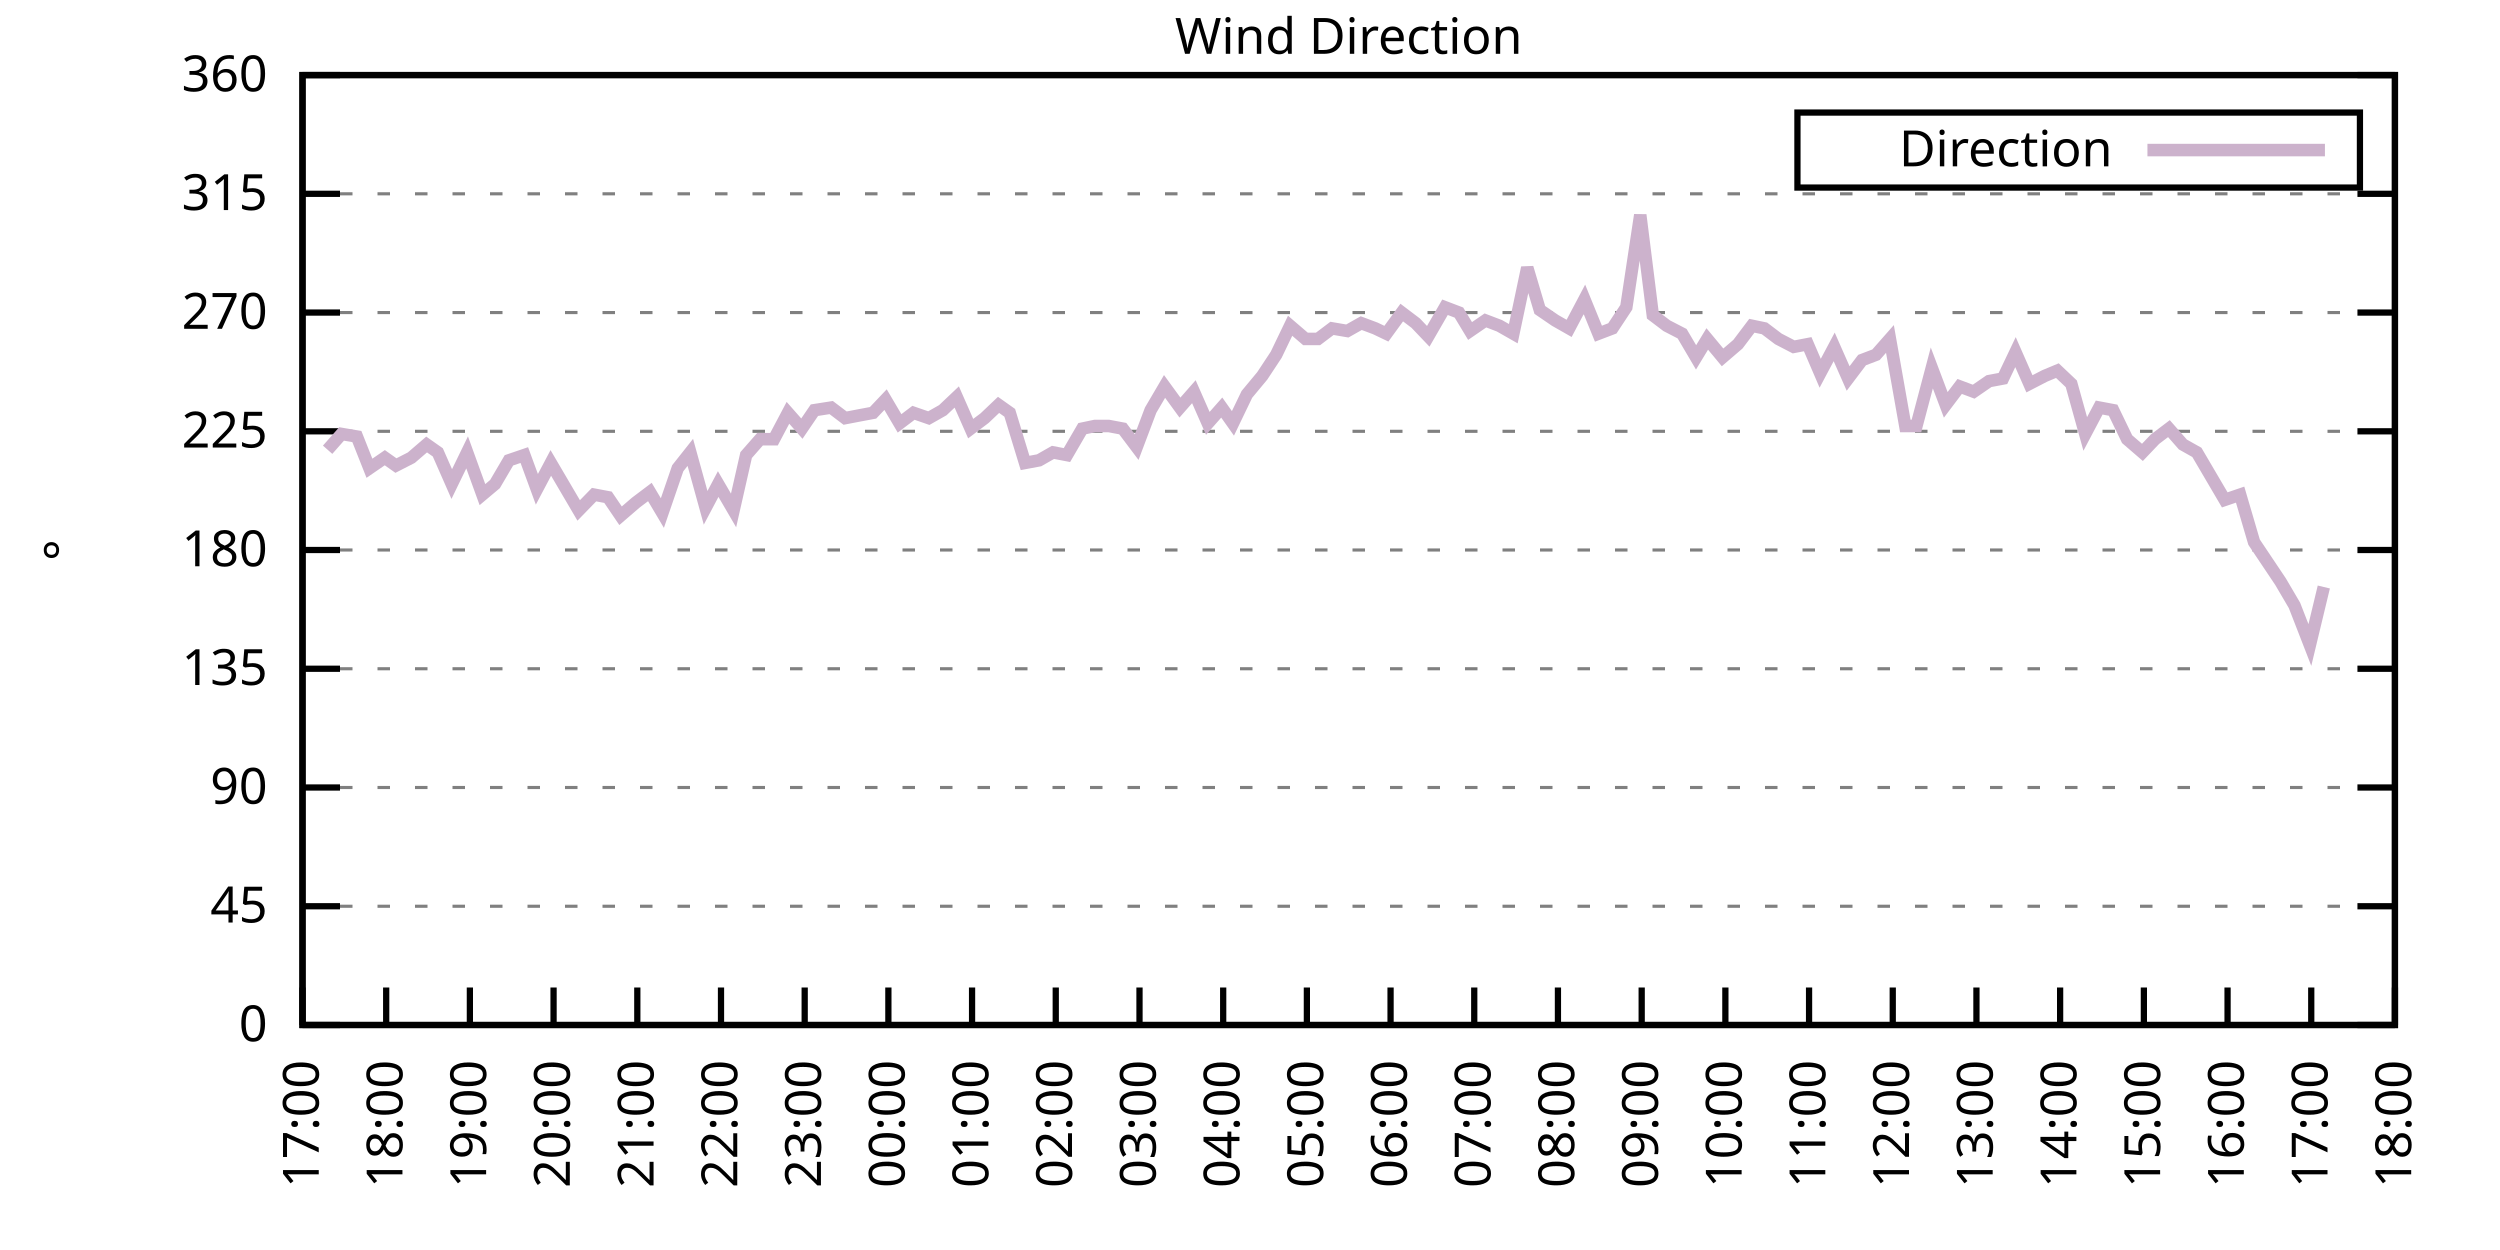
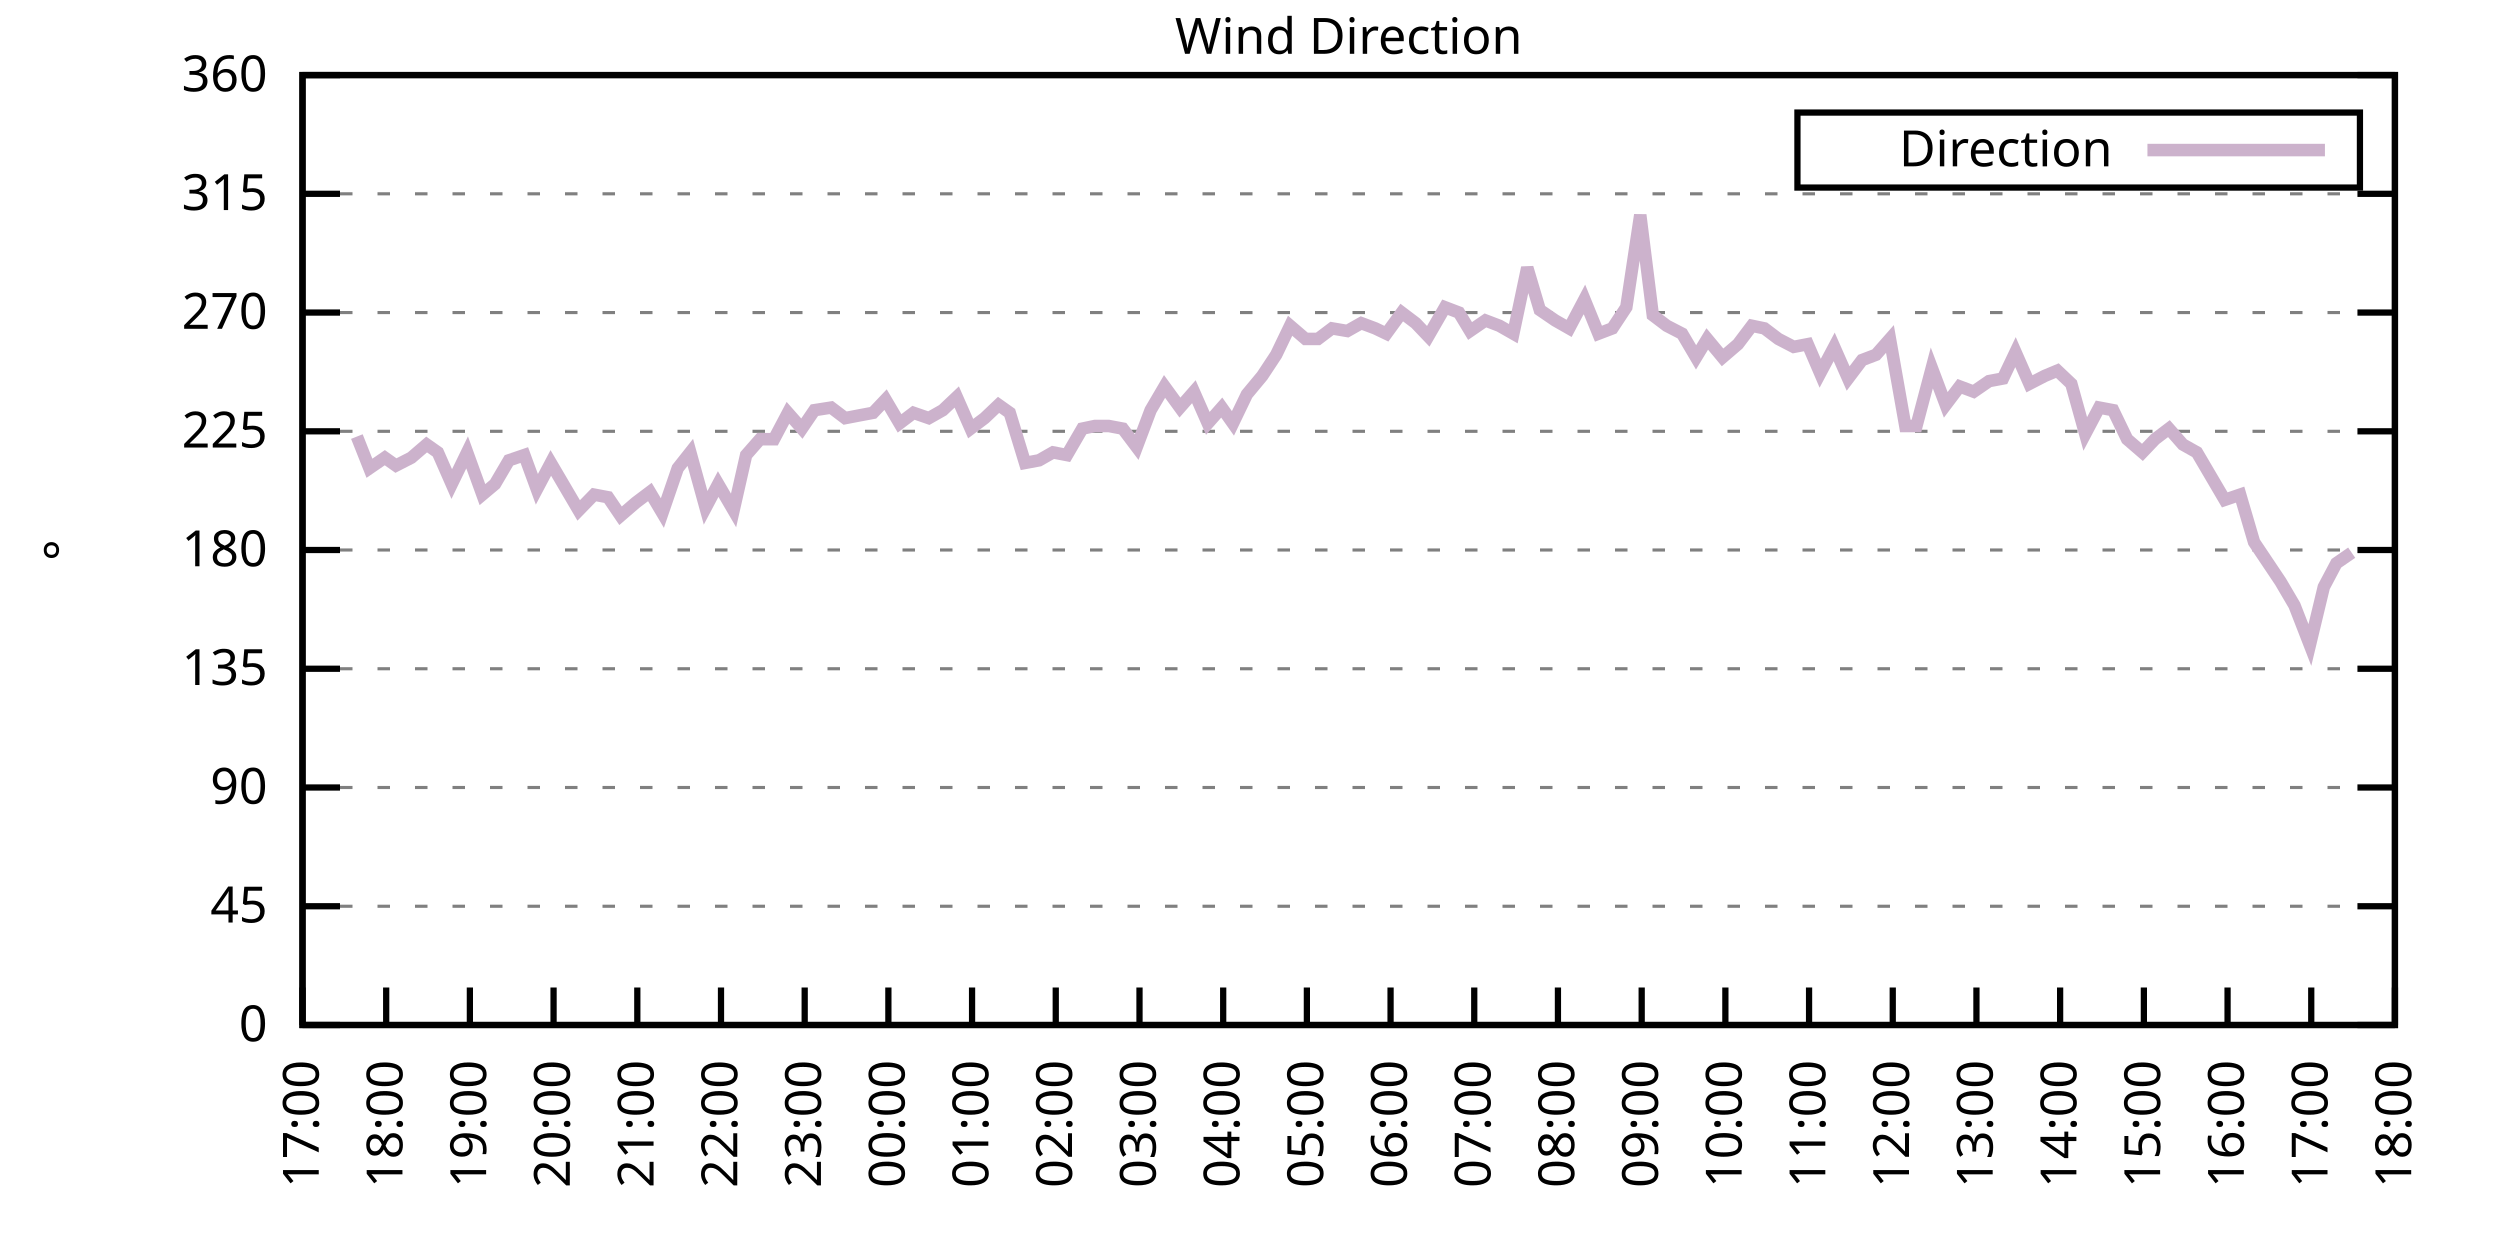
<svg xmlns="http://www.w3.org/2000/svg" xmlns:xlink="http://www.w3.org/1999/xlink" width="400" height="200" viewBox="0 0 400 200">
  <g id="gnuplot_canvas">
    <rect x="0" y="0" width="400" height="200" fill="none" />
    <defs>
      <circle id="gpDot" r="0.5" stroke-width="0.5" stroke="currentColor" />
      <path id="gpPt0" stroke-width="0.333" stroke="currentColor" d="M-1,0 h2 M0,-1 v2" />
      <path id="gpPt1" stroke-width="0.333" stroke="currentColor" d="M-1,-1 L1,1 M1,-1 L-1,1" />
      <path id="gpPt2" stroke-width="0.333" stroke="currentColor" d="M-1,0 L1,0 M0,-1 L0,1 M-1,-1 L1,1 M-1,1 L1,-1" />
      <rect id="gpPt3" stroke-width="0.333" stroke="currentColor" x="-1" y="-1" width="2" height="2" />
      <rect id="gpPt4" stroke-width="0.333" stroke="currentColor" fill="currentColor" x="-1" y="-1" width="2" height="2" />
      <circle id="gpPt5" stroke-width="0.333" stroke="currentColor" cx="0" cy="0" r="1" />
      <use xlink:href="#gpPt5" id="gpPt6" fill="currentColor" stroke="none" />
      <path id="gpPt7" stroke-width="0.333" stroke="currentColor" d="M0,-1.33 L-1.33,0.67 L1.33,0.67 z" />
      <use xlink:href="#gpPt7" id="gpPt8" fill="currentColor" stroke="none" />
      <use xlink:href="#gpPt7" id="gpPt9" stroke="currentColor" transform="rotate(180)" />
      <use xlink:href="#gpPt9" id="gpPt10" fill="currentColor" stroke="none" />
      <use xlink:href="#gpPt3" id="gpPt11" stroke="currentColor" transform="rotate(45)" />
      <use xlink:href="#gpPt11" id="gpPt12" fill="currentColor" stroke="none" />
      <path id="gpPt13" stroke-width="0.333" stroke="currentColor" d="M0,1.330 L1.265,0.411 L0.782,-1.067 L-0.782,-1.076 L-1.265,0.411 z" />
      <use xlink:href="#gpPt13" id="gpPt14" fill="currentColor" stroke="none" />
      <filter id="textbox" filterUnits="objectBoundingBox" x="0" y="0" height="1" width="1">
        <feFlood flood-color="white" flood-opacity="1" result="bgnd" />
        <feComposite in="SourceGraphic" in2="bgnd" operator="atop" />
      </filter>
      <filter id="greybox" filterUnits="objectBoundingBox" x="0" y="0" height="1" width="1">
        <feFlood flood-color="lightgrey" flood-opacity="1" result="grey" />
        <feComposite in="SourceGraphic" in2="grey" operator="atop" />
      </filter>
    </defs>
    <g fill="none" color="white" stroke="currentColor" stroke-width="1.00" stroke-linecap="butt" stroke-linejoin="miter">
</g>
    <g fill="none" color="black" stroke="currentColor" stroke-width="1.00" stroke-linecap="butt" stroke-linejoin="miter">
      <g stroke="none" shape-rendering="crispEdges">
        <polygon fill="rgb(255, 255, 255)" points="48.40,164.00 383.18,164.00 383.18,12.02 48.40,12.02 " />
      </g>
    </g>
    <g fill="none" color="black" stroke="currentColor" stroke-width="1.00" stroke-linecap="butt" stroke-linejoin="miter">
</g>
    <g fill="none" color="black" stroke="black" stroke-width="0.50" stroke-linecap="butt" stroke-linejoin="miter">
</g>
    <g fill="none" color="gray" stroke="currentColor" stroke-width="0.50" stroke-linecap="butt" stroke-linejoin="miter">
      <path stroke="gray" stroke-dasharray="2,4" class="gridline" d="M48.40,164.00 L383.19,164.00  " />
    </g>
    <g fill="none" color="gray" stroke="gray" stroke-width="1.00" stroke-linecap="butt" stroke-linejoin="miter">
</g>
    <g fill="none" color="black" stroke="currentColor" stroke-width="1.00" stroke-linecap="butt" stroke-linejoin="miter">
      <path stroke="black" d="M48.40,164.00 L54.40,164.00 M383.19,164.00 L377.19,164.00  " />
      <g transform="translate(42.80,166.60)" stroke="none" fill="black" font-family="Sans" font-size="8.00" text-anchor="end">
        <text>
          <tspan font-family="Sans"> 0</tspan>
        </text>
      </g>
    </g>
    <g fill="none" color="black" stroke="currentColor" stroke-width="1.00" stroke-linecap="butt" stroke-linejoin="miter">
</g>
    <g fill="none" color="black" stroke="black" stroke-width="0.50" stroke-linecap="butt" stroke-linejoin="miter">
</g>
    <g fill="none" color="gray" stroke="currentColor" stroke-width="0.50" stroke-linecap="butt" stroke-linejoin="miter">
      <path stroke="gray" stroke-dasharray="2,4" class="gridline" d="M48.40,145.00 L383.19,145.00  " />
    </g>
    <g fill="none" color="gray" stroke="gray" stroke-width="1.00" stroke-linecap="butt" stroke-linejoin="miter">
</g>
    <g fill="none" color="black" stroke="currentColor" stroke-width="1.00" stroke-linecap="butt" stroke-linejoin="miter">
      <path stroke="black" d="M48.40,145.00 L54.40,145.00 M383.19,145.00 L377.19,145.00  " />
      <g transform="translate(42.80,147.60)" stroke="none" fill="black" font-family="Sans" font-size="8.00" text-anchor="end">
        <text>
          <tspan font-family="Sans"> 45</tspan>
        </text>
      </g>
    </g>
    <g fill="none" color="black" stroke="currentColor" stroke-width="1.00" stroke-linecap="butt" stroke-linejoin="miter">
</g>
    <g fill="none" color="black" stroke="black" stroke-width="0.50" stroke-linecap="butt" stroke-linejoin="miter">
</g>
    <g fill="none" color="gray" stroke="currentColor" stroke-width="0.50" stroke-linecap="butt" stroke-linejoin="miter">
      <path stroke="gray" stroke-dasharray="2,4" class="gridline" d="M48.40,126.00 L383.19,126.00  " />
    </g>
    <g fill="none" color="gray" stroke="gray" stroke-width="1.00" stroke-linecap="butt" stroke-linejoin="miter">
</g>
    <g fill="none" color="black" stroke="currentColor" stroke-width="1.00" stroke-linecap="butt" stroke-linejoin="miter">
      <path stroke="black" d="M48.40,126.00 L54.40,126.00 M383.19,126.00 L377.19,126.00  " />
      <g transform="translate(42.80,128.60)" stroke="none" fill="black" font-family="Sans" font-size="8.00" text-anchor="end">
        <text>
          <tspan font-family="Sans"> 90</tspan>
        </text>
      </g>
    </g>
    <g fill="none" color="black" stroke="currentColor" stroke-width="1.00" stroke-linecap="butt" stroke-linejoin="miter">
</g>
    <g fill="none" color="black" stroke="black" stroke-width="0.50" stroke-linecap="butt" stroke-linejoin="miter">
</g>
    <g fill="none" color="gray" stroke="currentColor" stroke-width="0.50" stroke-linecap="butt" stroke-linejoin="miter">
      <path stroke="gray" stroke-dasharray="2,4" class="gridline" d="M48.40,107.00 L383.19,107.00  " />
    </g>
    <g fill="none" color="gray" stroke="gray" stroke-width="1.00" stroke-linecap="butt" stroke-linejoin="miter">
</g>
    <g fill="none" color="black" stroke="currentColor" stroke-width="1.00" stroke-linecap="butt" stroke-linejoin="miter">
      <path stroke="black" d="M48.40,107.00 L54.40,107.00 M383.19,107.00 L377.19,107.00  " />
      <g transform="translate(42.80,109.60)" stroke="none" fill="black" font-family="Sans" font-size="8.00" text-anchor="end">
        <text>
          <tspan font-family="Sans"> 135</tspan>
        </text>
      </g>
    </g>
    <g fill="none" color="black" stroke="currentColor" stroke-width="1.00" stroke-linecap="butt" stroke-linejoin="miter">
</g>
    <g fill="none" color="black" stroke="black" stroke-width="0.50" stroke-linecap="butt" stroke-linejoin="miter">
</g>
    <g fill="none" color="gray" stroke="currentColor" stroke-width="0.50" stroke-linecap="butt" stroke-linejoin="miter">
      <path stroke="gray" stroke-dasharray="2,4" class="gridline" d="M48.40,88.00 L383.19,88.00  " />
    </g>
    <g fill="none" color="gray" stroke="gray" stroke-width="1.00" stroke-linecap="butt" stroke-linejoin="miter">
</g>
    <g fill="none" color="black" stroke="currentColor" stroke-width="1.00" stroke-linecap="butt" stroke-linejoin="miter">
      <path stroke="black" d="M48.40,88.00 L54.40,88.00 M383.19,88.00 L377.19,88.00  " />
      <g transform="translate(42.80,90.60)" stroke="none" fill="black" font-family="Sans" font-size="8.00" text-anchor="end">
        <text>
          <tspan font-family="Sans"> 180</tspan>
        </text>
      </g>
    </g>
    <g fill="none" color="black" stroke="currentColor" stroke-width="1.00" stroke-linecap="butt" stroke-linejoin="miter">
</g>
    <g fill="none" color="black" stroke="black" stroke-width="0.50" stroke-linecap="butt" stroke-linejoin="miter">
</g>
    <g fill="none" color="gray" stroke="currentColor" stroke-width="0.50" stroke-linecap="butt" stroke-linejoin="miter">
      <path stroke="gray" stroke-dasharray="2,4" class="gridline" d="M48.40,69.01 L383.19,69.01  " />
    </g>
    <g fill="none" color="gray" stroke="gray" stroke-width="1.00" stroke-linecap="butt" stroke-linejoin="miter">
</g>
    <g fill="none" color="black" stroke="currentColor" stroke-width="1.00" stroke-linecap="butt" stroke-linejoin="miter">
      <path stroke="black" d="M48.40,69.01 L54.40,69.01 M383.19,69.01 L377.19,69.01  " />
      <g transform="translate(42.80,71.61)" stroke="none" fill="black" font-family="Sans" font-size="8.00" text-anchor="end">
        <text>
          <tspan font-family="Sans"> 225</tspan>
        </text>
      </g>
    </g>
    <g fill="none" color="black" stroke="currentColor" stroke-width="1.00" stroke-linecap="butt" stroke-linejoin="miter">
</g>
    <g fill="none" color="black" stroke="black" stroke-width="0.50" stroke-linecap="butt" stroke-linejoin="miter">
</g>
    <g fill="none" color="gray" stroke="currentColor" stroke-width="0.50" stroke-linecap="butt" stroke-linejoin="miter">
      <path stroke="gray" stroke-dasharray="2,4" class="gridline" d="M48.40,50.01 L383.19,50.01  " />
    </g>
    <g fill="none" color="gray" stroke="gray" stroke-width="1.00" stroke-linecap="butt" stroke-linejoin="miter">
</g>
    <g fill="none" color="black" stroke="currentColor" stroke-width="1.00" stroke-linecap="butt" stroke-linejoin="miter">
      <path stroke="black" d="M48.40,50.01 L54.40,50.01 M383.19,50.01 L377.19,50.01  " />
      <g transform="translate(42.80,52.61)" stroke="none" fill="black" font-family="Sans" font-size="8.00" text-anchor="end">
        <text>
          <tspan font-family="Sans"> 270</tspan>
        </text>
      </g>
    </g>
    <g fill="none" color="black" stroke="currentColor" stroke-width="1.00" stroke-linecap="butt" stroke-linejoin="miter">
</g>
    <g fill="none" color="black" stroke="black" stroke-width="0.50" stroke-linecap="butt" stroke-linejoin="miter">
</g>
    <g fill="none" color="gray" stroke="currentColor" stroke-width="0.50" stroke-linecap="butt" stroke-linejoin="miter">
      <path stroke="gray" stroke-dasharray="2,4" class="gridline" d="M48.40,31.01 L383.19,31.01  " />
    </g>
    <g fill="none" color="gray" stroke="gray" stroke-width="1.00" stroke-linecap="butt" stroke-linejoin="miter">
</g>
    <g fill="none" color="black" stroke="currentColor" stroke-width="1.00" stroke-linecap="butt" stroke-linejoin="miter">
      <path stroke="black" d="M48.40,31.01 L54.40,31.01 M383.19,31.01 L377.19,31.01  " />
      <g transform="translate(42.80,33.61)" stroke="none" fill="black" font-family="Sans" font-size="8.00" text-anchor="end">
        <text>
          <tspan font-family="Sans"> 315</tspan>
        </text>
      </g>
    </g>
    <g fill="none" color="black" stroke="currentColor" stroke-width="1.00" stroke-linecap="butt" stroke-linejoin="miter">
</g>
    <g fill="none" color="black" stroke="black" stroke-width="0.50" stroke-linecap="butt" stroke-linejoin="miter">
</g>
    <g fill="none" color="gray" stroke="currentColor" stroke-width="0.50" stroke-linecap="butt" stroke-linejoin="miter">
      <path stroke="gray" stroke-dasharray="2,4" class="gridline" d="M48.40,12.01 L383.19,12.01  " />
    </g>
    <g fill="none" color="gray" stroke="gray" stroke-width="1.00" stroke-linecap="butt" stroke-linejoin="miter">
</g>
    <g fill="none" color="black" stroke="currentColor" stroke-width="1.00" stroke-linecap="butt" stroke-linejoin="miter">
      <path stroke="black" d="M48.40,12.01 L54.40,12.01 M383.19,12.01 L377.19,12.01  " />
      <g transform="translate(42.80,14.61)" stroke="none" fill="black" font-family="Sans" font-size="8.00" text-anchor="end">
        <text>
          <tspan font-family="Sans"> 360</tspan>
        </text>
      </g>
    </g>
    <g fill="none" color="black" stroke="currentColor" stroke-width="1.00" stroke-linecap="butt" stroke-linejoin="miter">
      <path stroke="black" d="M48.40,164.00 L48.40,158.00  " />
      <g transform="translate(51.00,169.60) rotate(270.00)" stroke="none" fill="black" font-family="Sans" font-size="8.00" text-anchor="end">
        <text>
          <tspan font-family="Sans">17:00</tspan>
        </text>
      </g>
    </g>
    <g fill="none" color="black" stroke="currentColor" stroke-width="1.00" stroke-linecap="butt" stroke-linejoin="miter">
      <path stroke="black" d="M61.79,164.00 L61.79,158.00  " />
      <g transform="translate(64.39,169.60) rotate(270.00)" stroke="none" fill="black" font-family="Sans" font-size="8.00" text-anchor="end">
        <text>
          <tspan font-family="Sans">18:00</tspan>
        </text>
      </g>
    </g>
    <g fill="none" color="black" stroke="currentColor" stroke-width="1.00" stroke-linecap="butt" stroke-linejoin="miter">
      <path stroke="black" d="M75.18,164.00 L75.18,158.00  " />
      <g transform="translate(77.78,169.60) rotate(270.00)" stroke="none" fill="black" font-family="Sans" font-size="8.00" text-anchor="end">
        <text>
          <tspan font-family="Sans">19:00</tspan>
        </text>
      </g>
    </g>
    <g fill="none" color="black" stroke="currentColor" stroke-width="1.00" stroke-linecap="butt" stroke-linejoin="miter">
      <path stroke="black" d="M88.57,164.00 L88.57,158.00  " />
      <g transform="translate(91.17,169.60) rotate(270.00)" stroke="none" fill="black" font-family="Sans" font-size="8.00" text-anchor="end">
        <text>
          <tspan font-family="Sans">20:00</tspan>
        </text>
      </g>
    </g>
    <g fill="none" color="black" stroke="currentColor" stroke-width="1.00" stroke-linecap="butt" stroke-linejoin="miter">
      <path stroke="black" d="M101.97,164.00 L101.97,158.00  " />
      <g transform="translate(104.57,169.60) rotate(270.00)" stroke="none" fill="black" font-family="Sans" font-size="8.00" text-anchor="end">
        <text>
          <tspan font-family="Sans">21:00</tspan>
        </text>
      </g>
    </g>
    <g fill="none" color="black" stroke="currentColor" stroke-width="1.00" stroke-linecap="butt" stroke-linejoin="miter">
      <path stroke="black" d="M115.36,164.00 L115.36,158.00  " />
      <g transform="translate(117.96,169.60) rotate(270.00)" stroke="none" fill="black" font-family="Sans" font-size="8.00" text-anchor="end">
        <text>
          <tspan font-family="Sans">22:00</tspan>
        </text>
      </g>
    </g>
    <g fill="none" color="black" stroke="currentColor" stroke-width="1.00" stroke-linecap="butt" stroke-linejoin="miter">
      <path stroke="black" d="M128.75,164.00 L128.75,158.00  " />
      <g transform="translate(131.35,169.60) rotate(270.00)" stroke="none" fill="black" font-family="Sans" font-size="8.00" text-anchor="end">
        <text>
          <tspan font-family="Sans">23:00</tspan>
        </text>
      </g>
    </g>
    <g fill="none" color="black" stroke="currentColor" stroke-width="1.00" stroke-linecap="butt" stroke-linejoin="miter">
      <path stroke="black" d="M142.14,164.00 L142.14,158.00  " />
      <g transform="translate(144.74,169.60) rotate(270.00)" stroke="none" fill="black" font-family="Sans" font-size="8.00" text-anchor="end">
        <text>
          <tspan font-family="Sans">00:00</tspan>
        </text>
      </g>
    </g>
    <g fill="none" color="black" stroke="currentColor" stroke-width="1.00" stroke-linecap="butt" stroke-linejoin="miter">
      <path stroke="black" d="M155.53,164.00 L155.53,158.00  " />
      <g transform="translate(158.13,169.60) rotate(270.00)" stroke="none" fill="black" font-family="Sans" font-size="8.00" text-anchor="end">
        <text>
          <tspan font-family="Sans">01:00</tspan>
        </text>
      </g>
    </g>
    <g fill="none" color="black" stroke="currentColor" stroke-width="1.00" stroke-linecap="butt" stroke-linejoin="miter">
      <path stroke="black" d="M168.92,164.00 L168.92,158.00  " />
      <g transform="translate(171.52,169.60) rotate(270.00)" stroke="none" fill="black" font-family="Sans" font-size="8.00" text-anchor="end">
        <text>
          <tspan font-family="Sans">02:00</tspan>
        </text>
      </g>
    </g>
    <g fill="none" color="black" stroke="currentColor" stroke-width="1.00" stroke-linecap="butt" stroke-linejoin="miter">
      <path stroke="black" d="M182.32,164.00 L182.32,158.00  " />
      <g transform="translate(184.92,169.60) rotate(270.00)" stroke="none" fill="black" font-family="Sans" font-size="8.00" text-anchor="end">
        <text>
          <tspan font-family="Sans">03:00</tspan>
        </text>
      </g>
    </g>
    <g fill="none" color="black" stroke="currentColor" stroke-width="1.00" stroke-linecap="butt" stroke-linejoin="miter">
      <path stroke="black" d="M195.71,164.00 L195.71,158.00  " />
      <g transform="translate(198.31,169.60) rotate(270.00)" stroke="none" fill="black" font-family="Sans" font-size="8.00" text-anchor="end">
        <text>
          <tspan font-family="Sans">04:00</tspan>
        </text>
      </g>
    </g>
    <g fill="none" color="black" stroke="currentColor" stroke-width="1.00" stroke-linecap="butt" stroke-linejoin="miter">
      <path stroke="black" d="M209.10,164.00 L209.10,158.00  " />
      <g transform="translate(211.70,169.60) rotate(270.00)" stroke="none" fill="black" font-family="Sans" font-size="8.00" text-anchor="end">
        <text>
          <tspan font-family="Sans">05:00</tspan>
        </text>
      </g>
    </g>
    <g fill="none" color="black" stroke="currentColor" stroke-width="1.00" stroke-linecap="butt" stroke-linejoin="miter">
      <path stroke="black" d="M222.49,164.00 L222.49,158.00  " />
      <g transform="translate(225.09,169.60) rotate(270.00)" stroke="none" fill="black" font-family="Sans" font-size="8.00" text-anchor="end">
        <text>
          <tspan font-family="Sans">06:00</tspan>
        </text>
      </g>
    </g>
    <g fill="none" color="black" stroke="currentColor" stroke-width="1.00" stroke-linecap="butt" stroke-linejoin="miter">
      <path stroke="black" d="M235.88,164.00 L235.88,158.00  " />
      <g transform="translate(238.48,169.60) rotate(270.00)" stroke="none" fill="black" font-family="Sans" font-size="8.00" text-anchor="end">
        <text>
          <tspan font-family="Sans">07:00</tspan>
        </text>
      </g>
    </g>
    <g fill="none" color="black" stroke="currentColor" stroke-width="1.00" stroke-linecap="butt" stroke-linejoin="miter">
      <path stroke="black" d="M249.27,164.00 L249.27,158.00  " />
      <g transform="translate(251.87,169.60) rotate(270.00)" stroke="none" fill="black" font-family="Sans" font-size="8.00" text-anchor="end">
        <text>
          <tspan font-family="Sans">08:00</tspan>
        </text>
      </g>
    </g>
    <g fill="none" color="black" stroke="currentColor" stroke-width="1.00" stroke-linecap="butt" stroke-linejoin="miter">
      <path stroke="black" d="M262.67,164.00 L262.67,158.00  " />
      <g transform="translate(265.27,169.60) rotate(270.00)" stroke="none" fill="black" font-family="Sans" font-size="8.00" text-anchor="end">
        <text>
          <tspan font-family="Sans">09:00</tspan>
        </text>
      </g>
    </g>
    <g fill="none" color="black" stroke="currentColor" stroke-width="1.00" stroke-linecap="butt" stroke-linejoin="miter">
      <path stroke="black" d="M276.06,164.00 L276.06,158.00  " />
      <g transform="translate(278.66,169.60) rotate(270.00)" stroke="none" fill="black" font-family="Sans" font-size="8.00" text-anchor="end">
        <text>
          <tspan font-family="Sans">10:00</tspan>
        </text>
      </g>
    </g>
    <g fill="none" color="black" stroke="currentColor" stroke-width="1.00" stroke-linecap="butt" stroke-linejoin="miter">
      <path stroke="black" d="M289.45,164.00 L289.45,158.00  " />
      <g transform="translate(292.05,169.60) rotate(270.00)" stroke="none" fill="black" font-family="Sans" font-size="8.00" text-anchor="end">
        <text>
          <tspan font-family="Sans">11:00</tspan>
        </text>
      </g>
    </g>
    <g fill="none" color="black" stroke="currentColor" stroke-width="1.00" stroke-linecap="butt" stroke-linejoin="miter">
      <path stroke="black" d="M302.84,164.00 L302.84,158.00  " />
      <g transform="translate(305.44,169.60) rotate(270.00)" stroke="none" fill="black" font-family="Sans" font-size="8.00" text-anchor="end">
        <text>
          <tspan font-family="Sans">12:00</tspan>
        </text>
      </g>
    </g>
    <g fill="none" color="black" stroke="currentColor" stroke-width="1.00" stroke-linecap="butt" stroke-linejoin="miter">
      <path stroke="black" d="M316.23,164.00 L316.23,158.00  " />
      <g transform="translate(318.83,169.60) rotate(270.00)" stroke="none" fill="black" font-family="Sans" font-size="8.00" text-anchor="end">
        <text>
          <tspan font-family="Sans">13:00</tspan>
        </text>
      </g>
    </g>
    <g fill="none" color="black" stroke="currentColor" stroke-width="1.00" stroke-linecap="butt" stroke-linejoin="miter">
      <path stroke="black" d="M329.62,164.00 L329.62,158.00  " />
      <g transform="translate(332.22,169.60) rotate(270.00)" stroke="none" fill="black" font-family="Sans" font-size="8.00" text-anchor="end">
        <text>
          <tspan font-family="Sans">14:00</tspan>
        </text>
      </g>
    </g>
    <g fill="none" color="black" stroke="currentColor" stroke-width="1.00" stroke-linecap="butt" stroke-linejoin="miter">
      <path stroke="black" d="M343.02,164.00 L343.02,158.00  " />
      <g transform="translate(345.62,169.60) rotate(270.00)" stroke="none" fill="black" font-family="Sans" font-size="8.00" text-anchor="end">
        <text>
          <tspan font-family="Sans">15:00</tspan>
        </text>
      </g>
    </g>
    <g fill="none" color="black" stroke="currentColor" stroke-width="1.00" stroke-linecap="butt" stroke-linejoin="miter">
      <path stroke="black" d="M356.41,164.00 L356.41,158.00  " />
      <g transform="translate(359.01,169.60) rotate(270.00)" stroke="none" fill="black" font-family="Sans" font-size="8.00" text-anchor="end">
        <text>
          <tspan font-family="Sans">16:00</tspan>
        </text>
      </g>
    </g>
    <g fill="none" color="black" stroke="currentColor" stroke-width="1.00" stroke-linecap="butt" stroke-linejoin="miter">
      <path stroke="black" d="M369.80,164.00 L369.80,158.00  " />
      <g transform="translate(372.40,169.60) rotate(270.00)" stroke="none" fill="black" font-family="Sans" font-size="8.00" text-anchor="end">
        <text>
          <tspan font-family="Sans">17:00</tspan>
        </text>
      </g>
    </g>
    <g fill="none" color="black" stroke="currentColor" stroke-width="1.00" stroke-linecap="butt" stroke-linejoin="miter">
      <path stroke="black" d="M383.19,164.00 L383.19,158.00  " />
      <g transform="translate(385.79,169.60) rotate(270.00)" stroke="none" fill="black" font-family="Sans" font-size="8.00" text-anchor="end">
        <text>
          <tspan font-family="Sans">18:00</tspan>
        </text>
      </g>
    </g>
    <g fill="none" color="black" stroke="currentColor" stroke-width="1.00" stroke-linecap="butt" stroke-linejoin="miter">
</g>
    <g fill="none" color="black" stroke="currentColor" stroke-width="1.00" stroke-linecap="butt" stroke-linejoin="miter">
      <path stroke="black" d="M48.40,12.01 L48.40,164.00 L383.19,164.00 L383.19,12.01 L48.40,12.01 Z  " />
    </g>
    <g fill="none" color="black" stroke="currentColor" stroke-width="1.00" stroke-linecap="butt" stroke-linejoin="miter">
</g>
    <g fill="none" color="black" stroke="currentColor" stroke-width="1.00" stroke-linecap="butt" stroke-linejoin="miter">
      <path stroke="black" d="M287.59,30.01 L287.59,18.01 L377.59,18.01 L377.59,30.01 L287.59,30.01 Z  " />
    </g>
    <g id="Wind_direction_plot_1">
      <g fill="none" color="white" stroke="black" stroke-width="2.00" stroke-linecap="butt" stroke-linejoin="miter">
</g>
      <g fill="none" color="black" stroke="currentColor" stroke-width="2.00" stroke-linecap="butt" stroke-linejoin="miter">
        <g transform="translate(337.99,26.61)" stroke="none" fill="black" font-family="Sans" font-size="8.00" text-anchor="end">
          <text>
            <tspan font-family="Sans">Direction</tspan>
          </text>
        </g>
      </g>
      <g fill="none" color="black" stroke="currentColor" stroke-width="2.00" stroke-linecap="butt" stroke-linejoin="miter">
-         <path stroke="rgb(204, 178, 204)" d="M343.59,24.01 L371.99,24.01 M52.42,71.96 L54.65,69.43 L57.10,69.85 L59.11,74.92 L61.57,73.23 L63.35,74.49   L65.81,73.23 L68.26,71.12 L70.05,72.38 L72.28,77.45 L74.74,72.38 L77.19,79.14 L79.20,77.45 L81.43,73.65   L83.89,72.81 L85.90,78.29 L88.13,74.07 L90.36,77.87 L92.59,81.67 L95.05,79.14 L97.28,79.56 L99.29,82.52   L101.74,80.41 L103.98,78.72 L105.98,82.09 L108.44,74.92 L110.45,72.38 L112.90,81.25 L114.91,77.45 L117.37,81.67   L119.38,72.81 L121.61,70.27 L123.84,70.27 L126.07,66.05 L128.30,68.58 L130.31,65.63 L132.99,65.21 L135.22,66.90   L137.45,66.47 L139.69,66.05 L141.69,63.94 L143.93,67.74 L146.16,66.05 L148.61,66.90 L150.85,65.63 L153.08,63.52   L155.31,68.58 L157.54,66.90 L159.77,64.78 L161.56,66.05 L164.01,74.07 L166.25,73.65 L168.48,72.38 L170.71,72.81   L173.17,68.58 L175.17,68.16 L177.41,68.16 L179.64,68.58 L181.87,71.54 L184.10,65.63 L186.33,61.83 L188.79,65.21   L191.02,62.67 L193.25,67.74 L195.48,65.21 L197.27,67.74 L199.50,63.10 L201.96,60.14 L204.19,56.76 L206.42,52.12   L208.88,54.23 L210.88,54.23 L213.12,52.54 L215.57,52.96 L217.80,51.70 L220.04,52.54 L221.82,53.39 L224.28,50.01   L226.51,51.70 L228.52,53.81 L231.20,49.16 L233.43,50.01 L235.21,52.96 L237.67,51.27 L239.90,52.12 L242.13,53.39   L244.36,42.83 L246.37,49.59 L248.83,51.27 L251.06,52.54 L253.51,47.90 L255.75,53.39 L257.98,52.54 L260.21,49.16   L262.44,34.39 L264.45,50.43 L266.68,52.12 L269.14,53.39 L271.37,57.18 L273.16,54.23 L275.61,57.18 L278.07,55.07   L280.30,52.12 L282.31,52.54 L284.54,54.23 L286.99,55.50 L289.23,55.07 L291.23,59.72 L293.47,55.50 L295.70,60.56   L297.93,57.61 L300.16,56.76 L302.39,54.23 L304.85,68.16 L306.63,68.16 L309.09,58.87 L311.32,64.78 L313.55,61.83   L315.79,62.67 L318.24,60.98 L320.47,60.56 L322.48,56.34 L324.71,61.41 L327.17,60.14 L329.18,59.30 L331.41,61.41   L333.64,69.43 L335.87,65.21 L338.10,65.63 L340.34,70.27 L342.79,72.38 L344.80,70.27 L347.03,68.58 L349.26,71.12   L351.50,72.38 L353.73,76.18 L355.96,79.98 L358.42,79.14 L360.65,86.74 L364.89,93.07 L367.12,96.87 L369.58,103.20   L371.81,93.92  " />
+         <path stroke="rgb(204, 178, 204)" d="M343.59,24.01 L371.99,24.01 M57.10,69.85 L59.11,74.92 L61.57,73.23 L63.35,74.49 L65.81,73.23 L68.26,71.12   L70.05,72.38 L72.28,77.45 L74.74,72.38 L77.19,79.14 L79.20,77.45 L81.43,73.65 L83.89,72.81 L85.90,78.29   L88.13,74.07 L90.36,77.87 L92.59,81.67 L95.05,79.14 L97.28,79.56 L99.29,82.52 L101.74,80.41 L103.98,78.72   L105.98,82.09 L108.44,74.92 L110.45,72.38 L112.90,81.25 L114.91,77.45 L117.37,81.67 L119.38,72.81 L121.61,70.27   L123.84,70.27 L126.07,66.05 L128.30,68.58 L130.31,65.63 L132.99,65.21 L135.22,66.90 L137.45,66.47 L139.69,66.05   L141.69,63.94 L143.93,67.74 L146.16,66.05 L148.61,66.90 L150.85,65.63 L153.08,63.52 L155.31,68.58 L157.54,66.90   L159.77,64.78 L161.56,66.05 L164.01,74.07 L166.25,73.65 L168.48,72.38 L170.71,72.81 L173.17,68.58 L175.17,68.16   L177.41,68.16 L179.64,68.58 L181.87,71.54 L184.10,65.63 L186.33,61.83 L188.79,65.21 L191.02,62.67 L193.25,67.74   L195.48,65.21 L197.27,67.74 L199.50,63.10 L201.96,60.14 L204.19,56.76 L206.42,52.12 L208.88,54.23 L210.88,54.23   L213.12,52.54 L215.57,52.96 L217.80,51.70 L220.04,52.54 L221.82,53.39 L224.28,50.01 L226.51,51.70 L228.52,53.81   L231.20,49.16 L233.43,50.01 L235.21,52.96 L237.67,51.27 L239.90,52.12 L242.13,53.39 L244.36,42.83 L246.37,49.59   L248.83,51.27 L251.06,52.54 L253.51,47.90 L255.75,53.39 L257.98,52.54 L260.21,49.16 L262.44,34.39 L264.45,50.43   L266.68,52.12 L269.14,53.39 L271.37,57.18 L273.16,54.23 L275.61,57.18 L278.07,55.07 L280.30,52.12 L282.31,52.54   L284.54,54.23 L286.99,55.50 L289.23,55.07 L291.23,59.72 L293.47,55.50 L295.70,60.56 L297.93,57.61 L300.16,56.76   L302.39,54.23 L304.85,68.16 L306.63,68.16 L309.09,58.87 L311.32,64.78 L313.55,61.83 L315.79,62.67 L318.24,60.98   L320.47,60.56 L322.48,56.34 L324.71,61.41 L327.17,60.14 L329.18,59.30 L331.41,61.41 L333.64,69.43 L335.87,65.21   L338.10,65.63 L340.34,70.27 L342.79,72.38 L344.80,70.27 L347.03,68.58 L349.26,71.12 L351.50,72.38 L353.73,76.18   L355.96,79.98 L358.42,79.14 L360.65,86.74 L364.89,93.07 L367.12,96.87 L369.58,103.20 L371.81,93.92 L373.82,90.12   L376.27,88.43  " />
      </g>
    </g>
    <g fill="none" color="black" stroke="currentColor" stroke-width="2.00" stroke-linecap="butt" stroke-linejoin="miter">
</g>
    <g fill="none" color="black" stroke="black" stroke-width="1.00" stroke-linecap="butt" stroke-linejoin="miter">
</g>
    <g fill="none" color="black" stroke="currentColor" stroke-width="1.00" stroke-linecap="butt" stroke-linejoin="miter">
      <path stroke="black" d="M48.40,12.01 L48.40,164.00 L383.19,164.00 L383.19,12.01 L48.40,12.01 Z  " />
      <g transform="translate(12.80,88.01) rotate(270.00)" stroke="none" fill="black" font-family="Sans" font-size="8.00" text-anchor="middle">
        <text>
          <tspan font-family="Sans">°</tspan>
        </text>
      </g>
    </g>
    <g fill="none" color="black" stroke="currentColor" stroke-width="1.00" stroke-linecap="butt" stroke-linejoin="miter">
</g>
    <g fill="none" color="black" stroke="currentColor" stroke-width="1.00" stroke-linecap="butt" stroke-linejoin="miter">
      <g transform="translate(215.79,8.61)" stroke="none" fill="black" font-family="Sans" font-size="8.00" text-anchor="middle">
        <text>
          <tspan font-family="Sans">Wind Direction</tspan>
        </text>
      </g>
    </g>
    <g fill="none" color="black" stroke="currentColor" stroke-width="1.00" stroke-linecap="butt" stroke-linejoin="miter">
</g>
  </g>
</svg>
